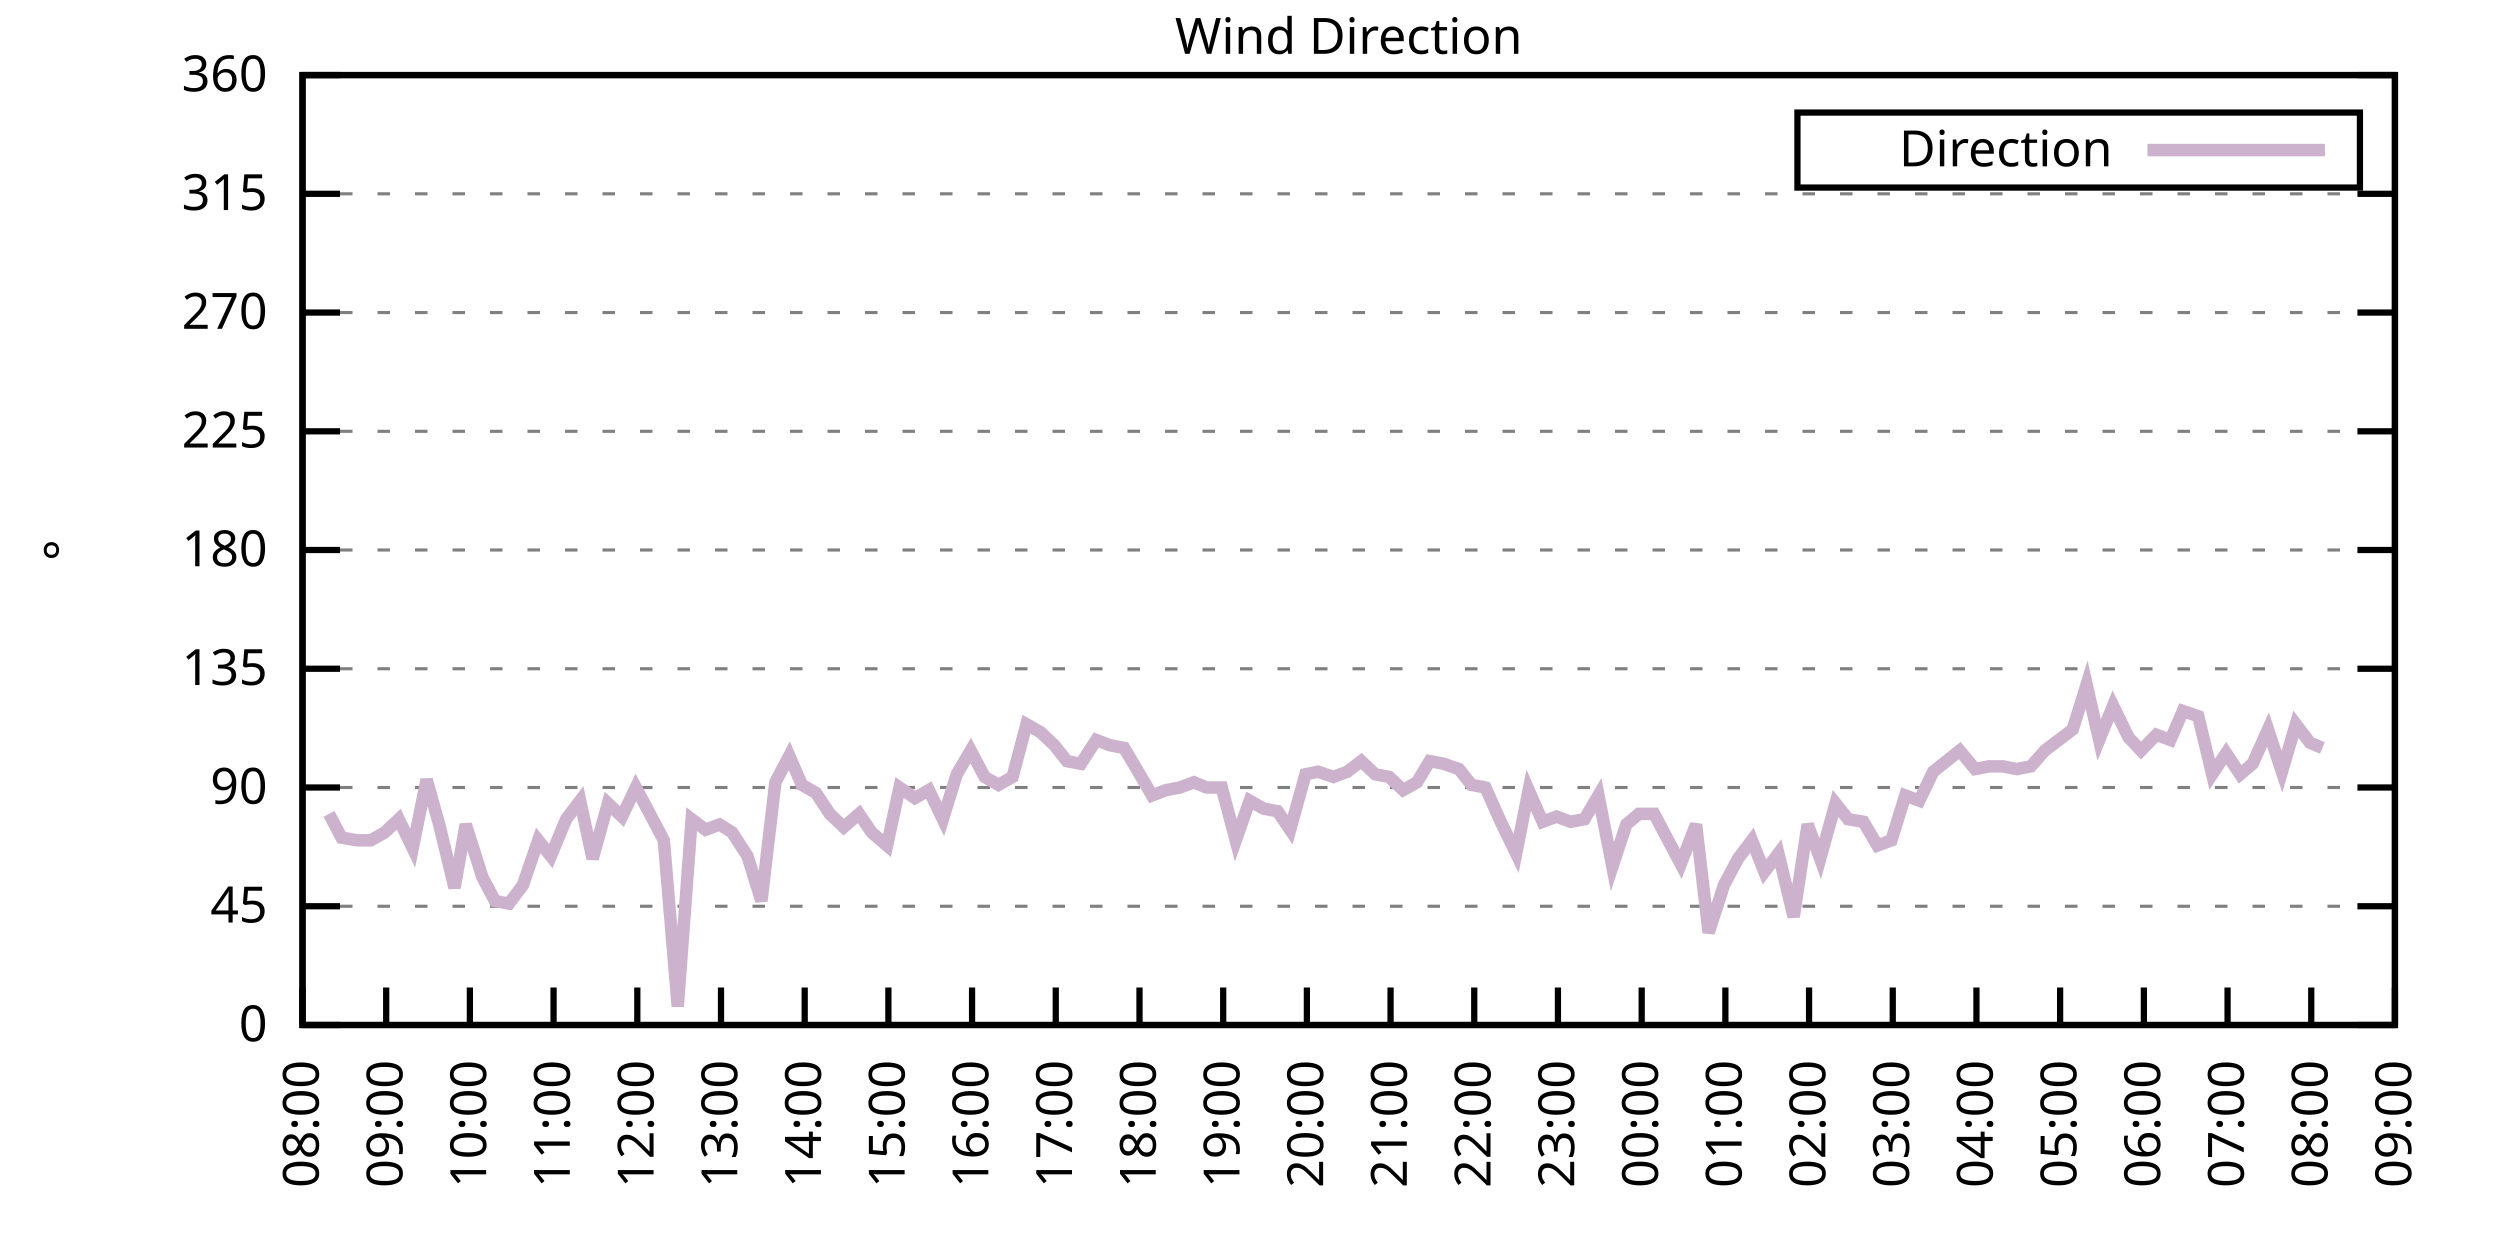
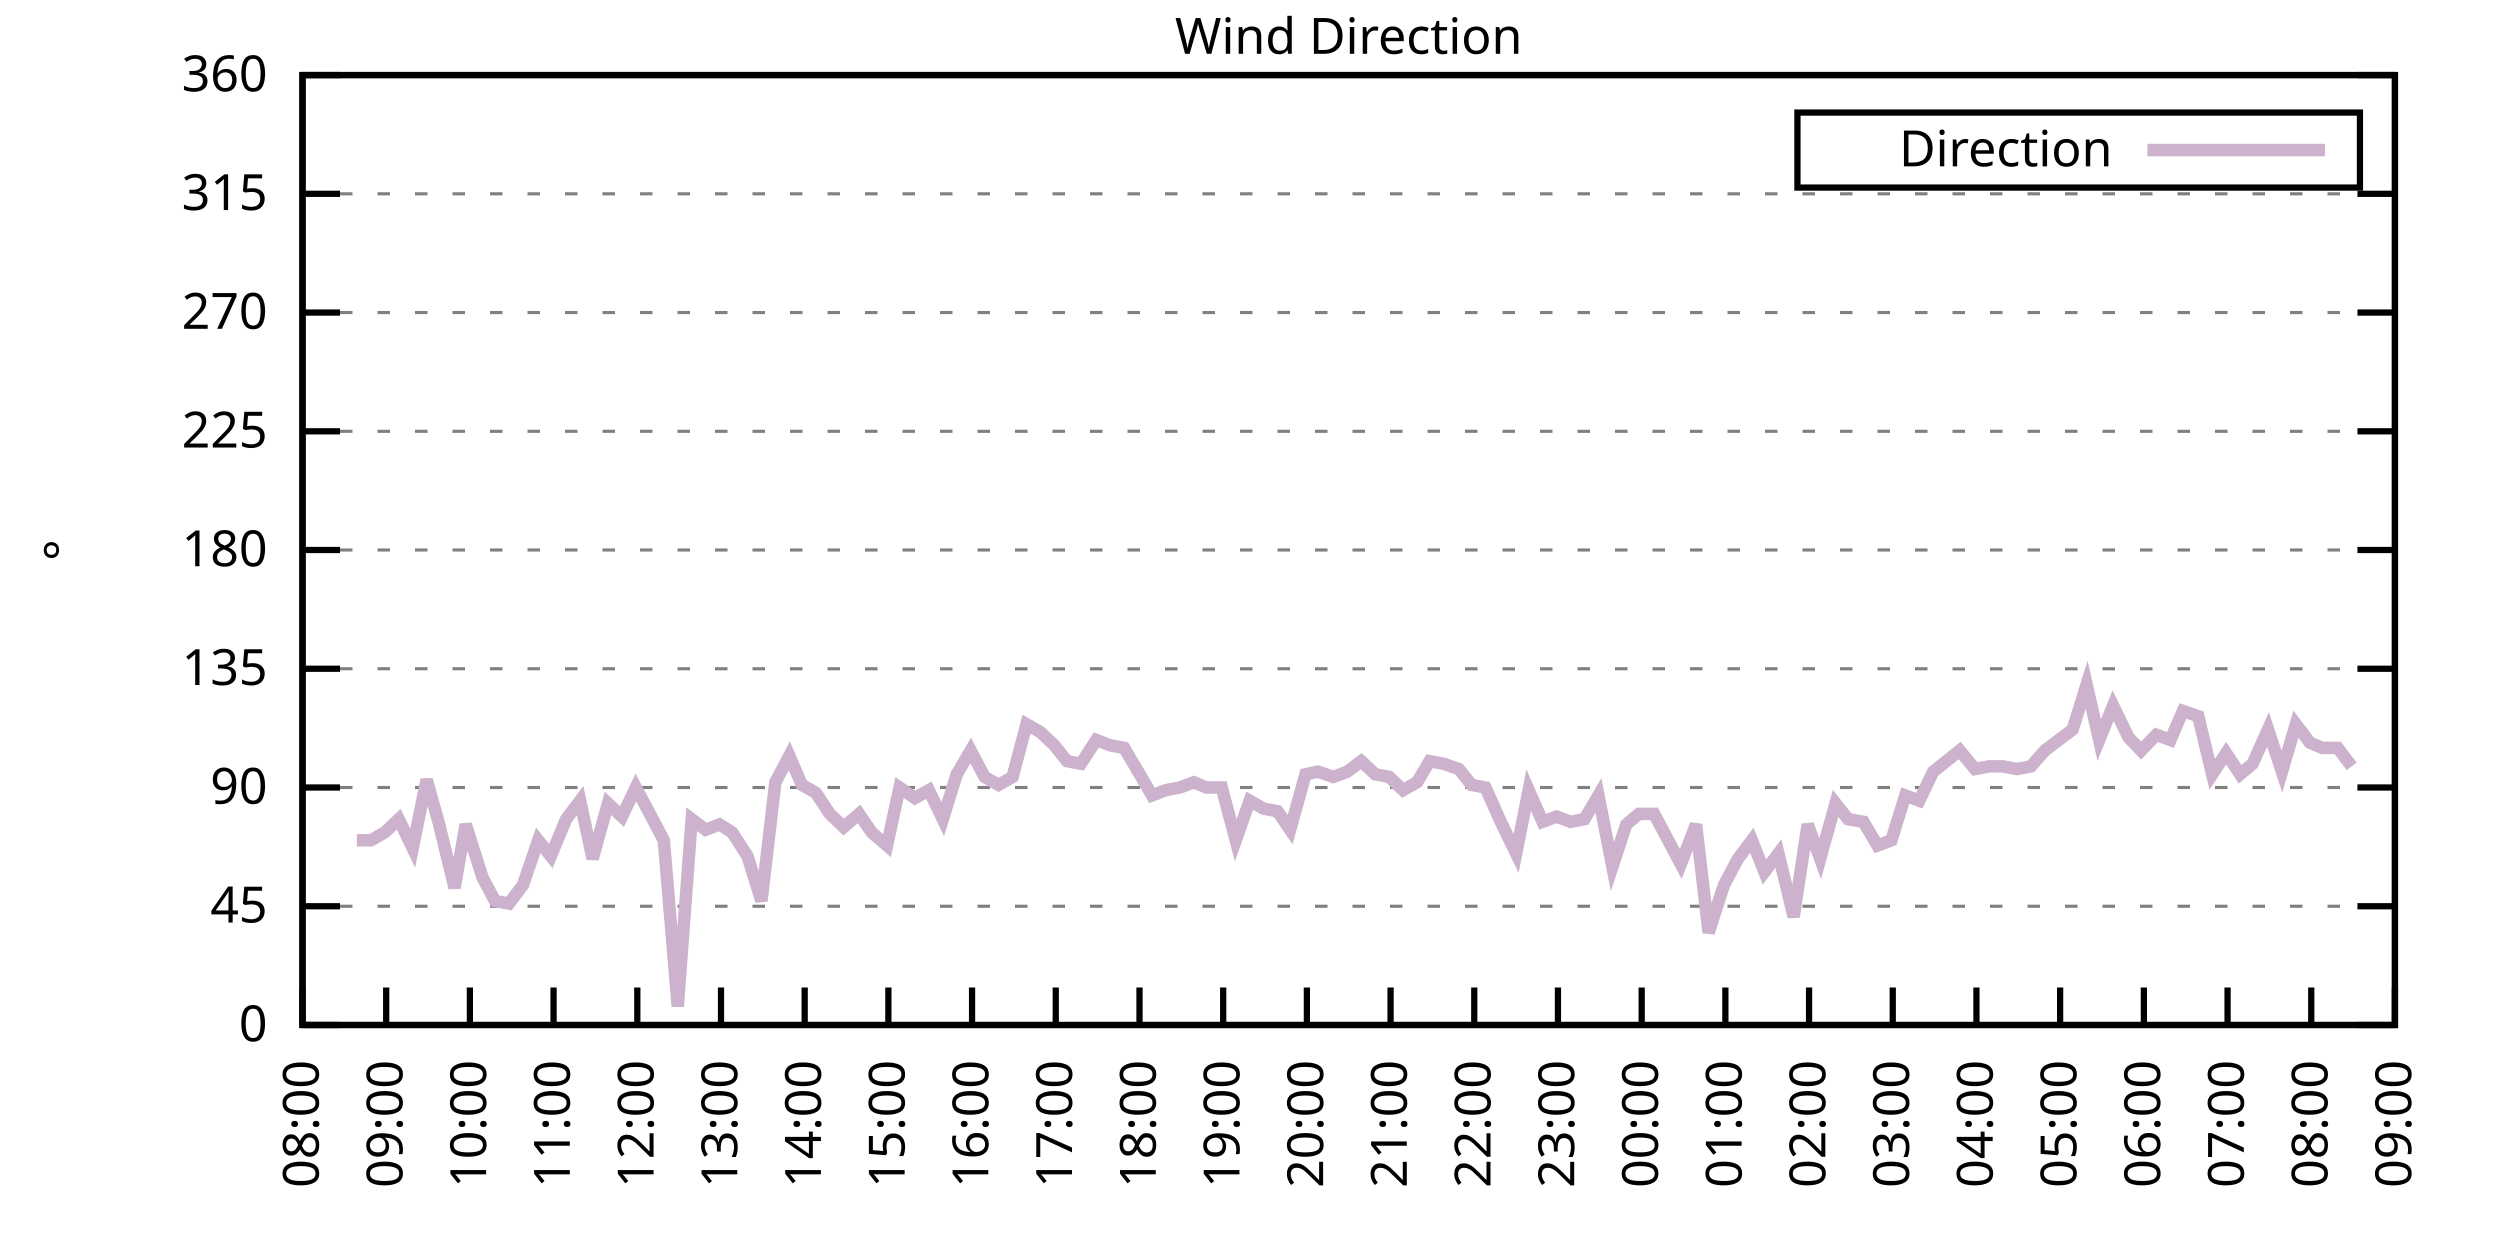
<svg xmlns="http://www.w3.org/2000/svg" xmlns:xlink="http://www.w3.org/1999/xlink" width="400" height="200" viewBox="0 0 400 200">
  <g id="gnuplot_canvas">
    <rect x="0" y="0" width="400" height="200" fill="none" />
    <defs>
      <circle id="gpDot" r="0.5" stroke-width="0.5" stroke="currentColor" />
      <path id="gpPt0" stroke-width="0.333" stroke="currentColor" d="M-1,0 h2 M0,-1 v2" />
      <path id="gpPt1" stroke-width="0.333" stroke="currentColor" d="M-1,-1 L1,1 M1,-1 L-1,1" />
      <path id="gpPt2" stroke-width="0.333" stroke="currentColor" d="M-1,0 L1,0 M0,-1 L0,1 M-1,-1 L1,1 M-1,1 L1,-1" />
      <rect id="gpPt3" stroke-width="0.333" stroke="currentColor" x="-1" y="-1" width="2" height="2" />
      <rect id="gpPt4" stroke-width="0.333" stroke="currentColor" fill="currentColor" x="-1" y="-1" width="2" height="2" />
      <circle id="gpPt5" stroke-width="0.333" stroke="currentColor" cx="0" cy="0" r="1" />
      <use xlink:href="#gpPt5" id="gpPt6" fill="currentColor" stroke="none" />
      <path id="gpPt7" stroke-width="0.333" stroke="currentColor" d="M0,-1.33 L-1.33,0.67 L1.33,0.67 z" />
      <use xlink:href="#gpPt7" id="gpPt8" fill="currentColor" stroke="none" />
      <use xlink:href="#gpPt7" id="gpPt9" stroke="currentColor" transform="rotate(180)" />
      <use xlink:href="#gpPt9" id="gpPt10" fill="currentColor" stroke="none" />
      <use xlink:href="#gpPt3" id="gpPt11" stroke="currentColor" transform="rotate(45)" />
      <use xlink:href="#gpPt11" id="gpPt12" fill="currentColor" stroke="none" />
      <path id="gpPt13" stroke-width="0.333" stroke="currentColor" d="M0,1.330 L1.265,0.411 L0.782,-1.067 L-0.782,-1.076 L-1.265,0.411 z" />
      <use xlink:href="#gpPt13" id="gpPt14" fill="currentColor" stroke="none" />
      <filter id="textbox" filterUnits="objectBoundingBox" x="0" y="0" height="1" width="1">
        <feFlood flood-color="white" flood-opacity="1" result="bgnd" />
        <feComposite in="SourceGraphic" in2="bgnd" operator="atop" />
      </filter>
      <filter id="greybox" filterUnits="objectBoundingBox" x="0" y="0" height="1" width="1">
        <feFlood flood-color="lightgrey" flood-opacity="1" result="grey" />
        <feComposite in="SourceGraphic" in2="grey" operator="atop" />
      </filter>
    </defs>
    <g fill="none" color="white" stroke="currentColor" stroke-width="1.00" stroke-linecap="butt" stroke-linejoin="miter">
</g>
    <g fill="none" color="black" stroke="currentColor" stroke-width="1.00" stroke-linecap="butt" stroke-linejoin="miter">
      <g stroke="none" shape-rendering="crispEdges">
        <polygon fill="rgb(255, 255, 255)" points="48.40,164.00 383.18,164.00 383.18,12.02 48.40,12.02 " />
      </g>
    </g>
    <g fill="none" color="black" stroke="currentColor" stroke-width="1.00" stroke-linecap="butt" stroke-linejoin="miter">
</g>
    <g fill="none" color="black" stroke="black" stroke-width="0.50" stroke-linecap="butt" stroke-linejoin="miter">
</g>
    <g fill="none" color="gray" stroke="currentColor" stroke-width="0.50" stroke-linecap="butt" stroke-linejoin="miter">
      <path stroke="gray" stroke-dasharray="2,4" class="gridline" d="M48.40,164.00 L383.19,164.00  " />
    </g>
    <g fill="none" color="gray" stroke="gray" stroke-width="1.00" stroke-linecap="butt" stroke-linejoin="miter">
</g>
    <g fill="none" color="black" stroke="currentColor" stroke-width="1.00" stroke-linecap="butt" stroke-linejoin="miter">
      <path stroke="black" d="M48.40,164.00 L54.40,164.00 M383.19,164.00 L377.19,164.00  " />
      <g transform="translate(42.80,166.60)" stroke="none" fill="black" font-family="Sans" font-size="8.00" text-anchor="end">
        <text>
          <tspan font-family="Sans"> 0</tspan>
        </text>
      </g>
    </g>
    <g fill="none" color="black" stroke="currentColor" stroke-width="1.00" stroke-linecap="butt" stroke-linejoin="miter">
</g>
    <g fill="none" color="black" stroke="black" stroke-width="0.50" stroke-linecap="butt" stroke-linejoin="miter">
</g>
    <g fill="none" color="gray" stroke="currentColor" stroke-width="0.50" stroke-linecap="butt" stroke-linejoin="miter">
      <path stroke="gray" stroke-dasharray="2,4" class="gridline" d="M48.40,145.00 L383.19,145.00  " />
    </g>
    <g fill="none" color="gray" stroke="gray" stroke-width="1.00" stroke-linecap="butt" stroke-linejoin="miter">
</g>
    <g fill="none" color="black" stroke="currentColor" stroke-width="1.00" stroke-linecap="butt" stroke-linejoin="miter">
      <path stroke="black" d="M48.40,145.00 L54.40,145.00 M383.19,145.00 L377.19,145.00  " />
      <g transform="translate(42.80,147.60)" stroke="none" fill="black" font-family="Sans" font-size="8.00" text-anchor="end">
        <text>
          <tspan font-family="Sans"> 45</tspan>
        </text>
      </g>
    </g>
    <g fill="none" color="black" stroke="currentColor" stroke-width="1.00" stroke-linecap="butt" stroke-linejoin="miter">
</g>
    <g fill="none" color="black" stroke="black" stroke-width="0.50" stroke-linecap="butt" stroke-linejoin="miter">
</g>
    <g fill="none" color="gray" stroke="currentColor" stroke-width="0.50" stroke-linecap="butt" stroke-linejoin="miter">
      <path stroke="gray" stroke-dasharray="2,4" class="gridline" d="M48.40,126.00 L383.19,126.00  " />
    </g>
    <g fill="none" color="gray" stroke="gray" stroke-width="1.00" stroke-linecap="butt" stroke-linejoin="miter">
</g>
    <g fill="none" color="black" stroke="currentColor" stroke-width="1.00" stroke-linecap="butt" stroke-linejoin="miter">
      <path stroke="black" d="M48.40,126.00 L54.40,126.00 M383.19,126.00 L377.19,126.00  " />
      <g transform="translate(42.80,128.60)" stroke="none" fill="black" font-family="Sans" font-size="8.00" text-anchor="end">
        <text>
          <tspan font-family="Sans"> 90</tspan>
        </text>
      </g>
    </g>
    <g fill="none" color="black" stroke="currentColor" stroke-width="1.00" stroke-linecap="butt" stroke-linejoin="miter">
</g>
    <g fill="none" color="black" stroke="black" stroke-width="0.50" stroke-linecap="butt" stroke-linejoin="miter">
</g>
    <g fill="none" color="gray" stroke="currentColor" stroke-width="0.50" stroke-linecap="butt" stroke-linejoin="miter">
      <path stroke="gray" stroke-dasharray="2,4" class="gridline" d="M48.40,107.00 L383.19,107.00  " />
    </g>
    <g fill="none" color="gray" stroke="gray" stroke-width="1.00" stroke-linecap="butt" stroke-linejoin="miter">
</g>
    <g fill="none" color="black" stroke="currentColor" stroke-width="1.00" stroke-linecap="butt" stroke-linejoin="miter">
      <path stroke="black" d="M48.40,107.00 L54.40,107.00 M383.19,107.00 L377.19,107.00  " />
      <g transform="translate(42.80,109.60)" stroke="none" fill="black" font-family="Sans" font-size="8.00" text-anchor="end">
        <text>
          <tspan font-family="Sans"> 135</tspan>
        </text>
      </g>
    </g>
    <g fill="none" color="black" stroke="currentColor" stroke-width="1.00" stroke-linecap="butt" stroke-linejoin="miter">
</g>
    <g fill="none" color="black" stroke="black" stroke-width="0.50" stroke-linecap="butt" stroke-linejoin="miter">
</g>
    <g fill="none" color="gray" stroke="currentColor" stroke-width="0.50" stroke-linecap="butt" stroke-linejoin="miter">
      <path stroke="gray" stroke-dasharray="2,4" class="gridline" d="M48.40,88.00 L383.19,88.00  " />
    </g>
    <g fill="none" color="gray" stroke="gray" stroke-width="1.00" stroke-linecap="butt" stroke-linejoin="miter">
</g>
    <g fill="none" color="black" stroke="currentColor" stroke-width="1.00" stroke-linecap="butt" stroke-linejoin="miter">
      <path stroke="black" d="M48.40,88.00 L54.40,88.00 M383.19,88.00 L377.19,88.00  " />
      <g transform="translate(42.80,90.60)" stroke="none" fill="black" font-family="Sans" font-size="8.00" text-anchor="end">
        <text>
          <tspan font-family="Sans"> 180</tspan>
        </text>
      </g>
    </g>
    <g fill="none" color="black" stroke="currentColor" stroke-width="1.00" stroke-linecap="butt" stroke-linejoin="miter">
</g>
    <g fill="none" color="black" stroke="black" stroke-width="0.50" stroke-linecap="butt" stroke-linejoin="miter">
</g>
    <g fill="none" color="gray" stroke="currentColor" stroke-width="0.50" stroke-linecap="butt" stroke-linejoin="miter">
      <path stroke="gray" stroke-dasharray="2,4" class="gridline" d="M48.40,69.01 L383.19,69.01  " />
    </g>
    <g fill="none" color="gray" stroke="gray" stroke-width="1.00" stroke-linecap="butt" stroke-linejoin="miter">
</g>
    <g fill="none" color="black" stroke="currentColor" stroke-width="1.00" stroke-linecap="butt" stroke-linejoin="miter">
      <path stroke="black" d="M48.40,69.01 L54.40,69.01 M383.19,69.01 L377.19,69.01  " />
      <g transform="translate(42.80,71.61)" stroke="none" fill="black" font-family="Sans" font-size="8.00" text-anchor="end">
        <text>
          <tspan font-family="Sans"> 225</tspan>
        </text>
      </g>
    </g>
    <g fill="none" color="black" stroke="currentColor" stroke-width="1.00" stroke-linecap="butt" stroke-linejoin="miter">
</g>
    <g fill="none" color="black" stroke="black" stroke-width="0.50" stroke-linecap="butt" stroke-linejoin="miter">
</g>
    <g fill="none" color="gray" stroke="currentColor" stroke-width="0.50" stroke-linecap="butt" stroke-linejoin="miter">
      <path stroke="gray" stroke-dasharray="2,4" class="gridline" d="M48.40,50.01 L383.19,50.01  " />
    </g>
    <g fill="none" color="gray" stroke="gray" stroke-width="1.00" stroke-linecap="butt" stroke-linejoin="miter">
</g>
    <g fill="none" color="black" stroke="currentColor" stroke-width="1.00" stroke-linecap="butt" stroke-linejoin="miter">
      <path stroke="black" d="M48.40,50.01 L54.40,50.01 M383.19,50.01 L377.19,50.01  " />
      <g transform="translate(42.80,52.61)" stroke="none" fill="black" font-family="Sans" font-size="8.00" text-anchor="end">
        <text>
          <tspan font-family="Sans"> 270</tspan>
        </text>
      </g>
    </g>
    <g fill="none" color="black" stroke="currentColor" stroke-width="1.00" stroke-linecap="butt" stroke-linejoin="miter">
</g>
    <g fill="none" color="black" stroke="black" stroke-width="0.50" stroke-linecap="butt" stroke-linejoin="miter">
</g>
    <g fill="none" color="gray" stroke="currentColor" stroke-width="0.50" stroke-linecap="butt" stroke-linejoin="miter">
      <path stroke="gray" stroke-dasharray="2,4" class="gridline" d="M48.40,31.01 L383.19,31.01  " />
    </g>
    <g fill="none" color="gray" stroke="gray" stroke-width="1.00" stroke-linecap="butt" stroke-linejoin="miter">
</g>
    <g fill="none" color="black" stroke="currentColor" stroke-width="1.00" stroke-linecap="butt" stroke-linejoin="miter">
      <path stroke="black" d="M48.40,31.01 L54.40,31.01 M383.19,31.01 L377.19,31.01  " />
      <g transform="translate(42.80,33.61)" stroke="none" fill="black" font-family="Sans" font-size="8.00" text-anchor="end">
        <text>
          <tspan font-family="Sans"> 315</tspan>
        </text>
      </g>
    </g>
    <g fill="none" color="black" stroke="currentColor" stroke-width="1.00" stroke-linecap="butt" stroke-linejoin="miter">
</g>
    <g fill="none" color="black" stroke="black" stroke-width="0.50" stroke-linecap="butt" stroke-linejoin="miter">
</g>
    <g fill="none" color="gray" stroke="currentColor" stroke-width="0.50" stroke-linecap="butt" stroke-linejoin="miter">
      <path stroke="gray" stroke-dasharray="2,4" class="gridline" d="M48.40,12.01 L383.19,12.01  " />
    </g>
    <g fill="none" color="gray" stroke="gray" stroke-width="1.00" stroke-linecap="butt" stroke-linejoin="miter">
</g>
    <g fill="none" color="black" stroke="currentColor" stroke-width="1.00" stroke-linecap="butt" stroke-linejoin="miter">
      <path stroke="black" d="M48.40,12.01 L54.40,12.01 M383.19,12.01 L377.19,12.01  " />
      <g transform="translate(42.80,14.61)" stroke="none" fill="black" font-family="Sans" font-size="8.00" text-anchor="end">
        <text>
          <tspan font-family="Sans"> 360</tspan>
        </text>
      </g>
    </g>
    <g fill="none" color="black" stroke="currentColor" stroke-width="1.00" stroke-linecap="butt" stroke-linejoin="miter">
      <path stroke="black" d="M48.40,164.00 L48.40,158.00  " />
      <g transform="translate(51.00,169.60) rotate(270.00)" stroke="none" fill="black" font-family="Sans" font-size="8.00" text-anchor="end">
        <text>
          <tspan font-family="Sans">08:00</tspan>
        </text>
      </g>
    </g>
    <g fill="none" color="black" stroke="currentColor" stroke-width="1.00" stroke-linecap="butt" stroke-linejoin="miter">
      <path stroke="black" d="M61.79,164.00 L61.79,158.00  " />
      <g transform="translate(64.39,169.60) rotate(270.00)" stroke="none" fill="black" font-family="Sans" font-size="8.00" text-anchor="end">
        <text>
          <tspan font-family="Sans">09:00</tspan>
        </text>
      </g>
    </g>
    <g fill="none" color="black" stroke="currentColor" stroke-width="1.00" stroke-linecap="butt" stroke-linejoin="miter">
      <path stroke="black" d="M75.18,164.00 L75.18,158.00  " />
      <g transform="translate(77.78,169.60) rotate(270.00)" stroke="none" fill="black" font-family="Sans" font-size="8.00" text-anchor="end">
        <text>
          <tspan font-family="Sans">10:00</tspan>
        </text>
      </g>
    </g>
    <g fill="none" color="black" stroke="currentColor" stroke-width="1.00" stroke-linecap="butt" stroke-linejoin="miter">
      <path stroke="black" d="M88.57,164.00 L88.57,158.00  " />
      <g transform="translate(91.17,169.60) rotate(270.00)" stroke="none" fill="black" font-family="Sans" font-size="8.00" text-anchor="end">
        <text>
          <tspan font-family="Sans">11:00</tspan>
        </text>
      </g>
    </g>
    <g fill="none" color="black" stroke="currentColor" stroke-width="1.00" stroke-linecap="butt" stroke-linejoin="miter">
      <path stroke="black" d="M101.97,164.00 L101.97,158.00  " />
      <g transform="translate(104.57,169.60) rotate(270.00)" stroke="none" fill="black" font-family="Sans" font-size="8.00" text-anchor="end">
        <text>
          <tspan font-family="Sans">12:00</tspan>
        </text>
      </g>
    </g>
    <g fill="none" color="black" stroke="currentColor" stroke-width="1.00" stroke-linecap="butt" stroke-linejoin="miter">
      <path stroke="black" d="M115.36,164.00 L115.36,158.00  " />
      <g transform="translate(117.96,169.60) rotate(270.00)" stroke="none" fill="black" font-family="Sans" font-size="8.00" text-anchor="end">
        <text>
          <tspan font-family="Sans">13:00</tspan>
        </text>
      </g>
    </g>
    <g fill="none" color="black" stroke="currentColor" stroke-width="1.00" stroke-linecap="butt" stroke-linejoin="miter">
      <path stroke="black" d="M128.75,164.00 L128.75,158.00  " />
      <g transform="translate(131.35,169.60) rotate(270.00)" stroke="none" fill="black" font-family="Sans" font-size="8.00" text-anchor="end">
        <text>
          <tspan font-family="Sans">14:00</tspan>
        </text>
      </g>
    </g>
    <g fill="none" color="black" stroke="currentColor" stroke-width="1.00" stroke-linecap="butt" stroke-linejoin="miter">
      <path stroke="black" d="M142.14,164.00 L142.14,158.00  " />
      <g transform="translate(144.74,169.60) rotate(270.00)" stroke="none" fill="black" font-family="Sans" font-size="8.00" text-anchor="end">
        <text>
          <tspan font-family="Sans">15:00</tspan>
        </text>
      </g>
    </g>
    <g fill="none" color="black" stroke="currentColor" stroke-width="1.00" stroke-linecap="butt" stroke-linejoin="miter">
      <path stroke="black" d="M155.53,164.00 L155.53,158.00  " />
      <g transform="translate(158.13,169.60) rotate(270.00)" stroke="none" fill="black" font-family="Sans" font-size="8.00" text-anchor="end">
        <text>
          <tspan font-family="Sans">16:00</tspan>
        </text>
      </g>
    </g>
    <g fill="none" color="black" stroke="currentColor" stroke-width="1.00" stroke-linecap="butt" stroke-linejoin="miter">
      <path stroke="black" d="M168.92,164.00 L168.92,158.00  " />
      <g transform="translate(171.52,169.60) rotate(270.00)" stroke="none" fill="black" font-family="Sans" font-size="8.00" text-anchor="end">
        <text>
          <tspan font-family="Sans">17:00</tspan>
        </text>
      </g>
    </g>
    <g fill="none" color="black" stroke="currentColor" stroke-width="1.00" stroke-linecap="butt" stroke-linejoin="miter">
      <path stroke="black" d="M182.32,164.00 L182.32,158.00  " />
      <g transform="translate(184.92,169.60) rotate(270.00)" stroke="none" fill="black" font-family="Sans" font-size="8.00" text-anchor="end">
        <text>
          <tspan font-family="Sans">18:00</tspan>
        </text>
      </g>
    </g>
    <g fill="none" color="black" stroke="currentColor" stroke-width="1.00" stroke-linecap="butt" stroke-linejoin="miter">
      <path stroke="black" d="M195.71,164.00 L195.71,158.00  " />
      <g transform="translate(198.31,169.60) rotate(270.00)" stroke="none" fill="black" font-family="Sans" font-size="8.00" text-anchor="end">
        <text>
          <tspan font-family="Sans">19:00</tspan>
        </text>
      </g>
    </g>
    <g fill="none" color="black" stroke="currentColor" stroke-width="1.00" stroke-linecap="butt" stroke-linejoin="miter">
      <path stroke="black" d="M209.10,164.00 L209.10,158.00  " />
      <g transform="translate(211.70,169.60) rotate(270.00)" stroke="none" fill="black" font-family="Sans" font-size="8.00" text-anchor="end">
        <text>
          <tspan font-family="Sans">20:00</tspan>
        </text>
      </g>
    </g>
    <g fill="none" color="black" stroke="currentColor" stroke-width="1.00" stroke-linecap="butt" stroke-linejoin="miter">
      <path stroke="black" d="M222.49,164.00 L222.49,158.00  " />
      <g transform="translate(225.09,169.60) rotate(270.00)" stroke="none" fill="black" font-family="Sans" font-size="8.00" text-anchor="end">
        <text>
          <tspan font-family="Sans">21:00</tspan>
        </text>
      </g>
    </g>
    <g fill="none" color="black" stroke="currentColor" stroke-width="1.00" stroke-linecap="butt" stroke-linejoin="miter">
      <path stroke="black" d="M235.88,164.00 L235.88,158.00  " />
      <g transform="translate(238.48,169.60) rotate(270.00)" stroke="none" fill="black" font-family="Sans" font-size="8.00" text-anchor="end">
        <text>
          <tspan font-family="Sans">22:00</tspan>
        </text>
      </g>
    </g>
    <g fill="none" color="black" stroke="currentColor" stroke-width="1.00" stroke-linecap="butt" stroke-linejoin="miter">
      <path stroke="black" d="M249.27,164.00 L249.27,158.00  " />
      <g transform="translate(251.87,169.60) rotate(270.00)" stroke="none" fill="black" font-family="Sans" font-size="8.00" text-anchor="end">
        <text>
          <tspan font-family="Sans">23:00</tspan>
        </text>
      </g>
    </g>
    <g fill="none" color="black" stroke="currentColor" stroke-width="1.00" stroke-linecap="butt" stroke-linejoin="miter">
      <path stroke="black" d="M262.67,164.00 L262.67,158.00  " />
      <g transform="translate(265.27,169.60) rotate(270.00)" stroke="none" fill="black" font-family="Sans" font-size="8.00" text-anchor="end">
        <text>
          <tspan font-family="Sans">00:00</tspan>
        </text>
      </g>
    </g>
    <g fill="none" color="black" stroke="currentColor" stroke-width="1.00" stroke-linecap="butt" stroke-linejoin="miter">
      <path stroke="black" d="M276.06,164.00 L276.06,158.00  " />
      <g transform="translate(278.66,169.60) rotate(270.00)" stroke="none" fill="black" font-family="Sans" font-size="8.00" text-anchor="end">
        <text>
          <tspan font-family="Sans">01:00</tspan>
        </text>
      </g>
    </g>
    <g fill="none" color="black" stroke="currentColor" stroke-width="1.00" stroke-linecap="butt" stroke-linejoin="miter">
      <path stroke="black" d="M289.45,164.00 L289.45,158.00  " />
      <g transform="translate(292.05,169.60) rotate(270.00)" stroke="none" fill="black" font-family="Sans" font-size="8.00" text-anchor="end">
        <text>
          <tspan font-family="Sans">02:00</tspan>
        </text>
      </g>
    </g>
    <g fill="none" color="black" stroke="currentColor" stroke-width="1.00" stroke-linecap="butt" stroke-linejoin="miter">
      <path stroke="black" d="M302.84,164.00 L302.84,158.00  " />
      <g transform="translate(305.44,169.60) rotate(270.00)" stroke="none" fill="black" font-family="Sans" font-size="8.00" text-anchor="end">
        <text>
          <tspan font-family="Sans">03:00</tspan>
        </text>
      </g>
    </g>
    <g fill="none" color="black" stroke="currentColor" stroke-width="1.00" stroke-linecap="butt" stroke-linejoin="miter">
      <path stroke="black" d="M316.23,164.00 L316.23,158.00  " />
      <g transform="translate(318.83,169.60) rotate(270.00)" stroke="none" fill="black" font-family="Sans" font-size="8.00" text-anchor="end">
        <text>
          <tspan font-family="Sans">04:00</tspan>
        </text>
      </g>
    </g>
    <g fill="none" color="black" stroke="currentColor" stroke-width="1.00" stroke-linecap="butt" stroke-linejoin="miter">
      <path stroke="black" d="M329.62,164.00 L329.62,158.00  " />
      <g transform="translate(332.22,169.60) rotate(270.00)" stroke="none" fill="black" font-family="Sans" font-size="8.00" text-anchor="end">
        <text>
          <tspan font-family="Sans">05:00</tspan>
        </text>
      </g>
    </g>
    <g fill="none" color="black" stroke="currentColor" stroke-width="1.00" stroke-linecap="butt" stroke-linejoin="miter">
      <path stroke="black" d="M343.02,164.00 L343.02,158.00  " />
      <g transform="translate(345.62,169.60) rotate(270.00)" stroke="none" fill="black" font-family="Sans" font-size="8.00" text-anchor="end">
        <text>
          <tspan font-family="Sans">06:00</tspan>
        </text>
      </g>
    </g>
    <g fill="none" color="black" stroke="currentColor" stroke-width="1.00" stroke-linecap="butt" stroke-linejoin="miter">
      <path stroke="black" d="M356.41,164.00 L356.41,158.00  " />
      <g transform="translate(359.01,169.60) rotate(270.00)" stroke="none" fill="black" font-family="Sans" font-size="8.00" text-anchor="end">
        <text>
          <tspan font-family="Sans">07:00</tspan>
        </text>
      </g>
    </g>
    <g fill="none" color="black" stroke="currentColor" stroke-width="1.00" stroke-linecap="butt" stroke-linejoin="miter">
      <path stroke="black" d="M369.80,164.00 L369.80,158.00  " />
      <g transform="translate(372.40,169.60) rotate(270.00)" stroke="none" fill="black" font-family="Sans" font-size="8.00" text-anchor="end">
        <text>
          <tspan font-family="Sans">08:00</tspan>
        </text>
      </g>
    </g>
    <g fill="none" color="black" stroke="currentColor" stroke-width="1.00" stroke-linecap="butt" stroke-linejoin="miter">
      <path stroke="black" d="M383.19,164.00 L383.19,158.00  " />
      <g transform="translate(385.79,169.60) rotate(270.00)" stroke="none" fill="black" font-family="Sans" font-size="8.00" text-anchor="end">
        <text>
          <tspan font-family="Sans">09:00</tspan>
        </text>
      </g>
    </g>
    <g fill="none" color="black" stroke="currentColor" stroke-width="1.00" stroke-linecap="butt" stroke-linejoin="miter">
</g>
    <g fill="none" color="black" stroke="currentColor" stroke-width="1.00" stroke-linecap="butt" stroke-linejoin="miter">
      <path stroke="black" d="M48.40,12.01 L48.40,164.00 L383.19,164.00 L383.19,12.01 L48.40,12.01 Z  " />
    </g>
    <g fill="none" color="black" stroke="currentColor" stroke-width="1.00" stroke-linecap="butt" stroke-linejoin="miter">
</g>
    <g fill="none" color="black" stroke="currentColor" stroke-width="1.00" stroke-linecap="butt" stroke-linejoin="miter">
      <path stroke="black" d="M287.59,30.01 L287.59,18.01 L377.59,18.01 L377.59,30.01 L287.59,30.01 Z  " />
    </g>
    <g id="Wind_direction_plot_1">
      <g fill="none" color="white" stroke="black" stroke-width="2.00" stroke-linecap="butt" stroke-linejoin="miter">
</g>
      <g fill="none" color="black" stroke="currentColor" stroke-width="2.00" stroke-linecap="butt" stroke-linejoin="miter">
        <g transform="translate(337.99,26.61)" stroke="none" fill="black" font-family="Sans" font-size="8.00" text-anchor="end">
          <text>
            <tspan font-family="Sans">Direction</tspan>
          </text>
        </g>
      </g>
      <g fill="none" color="black" stroke="currentColor" stroke-width="2.00" stroke-linecap="butt" stroke-linejoin="miter">
-         <path stroke="rgb(204, 178, 204)" d="M343.59,24.01 L371.99,24.01 M52.64,130.22 L54.65,134.02 L57.10,134.45 L59.34,134.45 L61.57,133.18 L63.80,131.07   L66.03,135.71 L68.26,124.74 L70.27,131.91 L72.73,142.05 L74.51,131.91 L77.19,140.36 L79.20,144.16 L81.43,144.58   L83.66,141.62 L86.12,134.45 L88.13,136.98 L90.58,131.07 L92.82,128.11 L94.82,137.40 L97.28,128.54 L99.51,130.65   L101.74,126.00 L103.98,130.22 L106.21,134.45 L108.44,161.04 L110.67,131.07 L112.90,132.76 L115.13,131.91 L117.14,133.18   L119.60,136.98 L121.83,144.16 L124.06,125.16 L126.29,120.94 L128.30,125.58 L130.54,126.85 L132.77,130.22 L135.00,132.34   L137.45,130.22 L139.46,133.18 L141.92,135.29 L143.93,126.00 L146.38,127.69 L148.61,126.42 L150.85,131.07 L153.08,123.89   L155.31,120.09 L157.54,124.31 L159.77,125.58 L162.01,124.31 L164.24,115.87 L166.47,117.14 L168.70,119.25 L170.71,121.78   L172.94,122.20 L175.40,118.40 L177.63,119.25 L179.86,119.67 L181.87,123.05 L184.32,127.27 L186.56,126.42 L188.79,126.00   L191.02,125.16 L193.03,126.00 L195.48,126.00 L197.72,134.45 L199.95,128.11 L202.18,129.38 L204.41,129.80 L206.42,132.76   L208.88,123.89 L210.88,123.47 L213.34,124.31 L215.57,123.47 L217.80,121.78 L220.04,123.89 L222.27,124.31 L224.50,126.42   L226.73,125.16 L228.74,121.78 L230.97,122.20 L233.43,123.05 L235.44,125.58 L237.67,126.00 L240.12,131.49 L242.58,136.56   L244.59,126.42 L246.82,131.49 L249.05,130.65 L251.28,131.49 L253.51,131.07 L255.75,127.27 L257.98,138.67 L260.21,131.91   L262.22,130.22 L264.67,130.22 L268.92,138.25 L271.37,131.91 L273.38,149.22 L275.83,141.62 L278.07,137.40 L280.30,134.45   L282.31,139.51 L284.54,136.56 L286.99,146.69 L289.23,131.91 L291.23,137.40 L293.69,128.54 L295.70,131.07 L298.15,131.49   L300.39,135.29 L302.62,134.45 L304.85,127.27 L307.08,128.11 L309.31,123.47 L313.55,120.09 L316.01,123.05 L318.24,122.62   L320.47,122.62 L322.70,123.05 L324.94,122.62 L327.17,120.09 L331.63,116.71 L333.86,109.54 L335.87,118.40 L338.10,112.91   L340.56,117.98 L342.57,120.09 L345.02,117.56 L347.26,118.40 L349.26,113.76 L351.72,114.60 L353.95,123.89 L356.18,120.51   L358.42,123.89 L360.42,122.20 L362.88,116.71 L365.11,123.47 L367.34,115.87 L369.58,118.83 L371.58,119.67  " />
+         <path stroke="rgb(204, 178, 204)" d="M343.59,24.01 L371.99,24.01 M57.10,134.45 L59.34,134.45 L61.57,133.18 L63.80,131.07 L66.03,135.71 L68.26,124.74   L70.27,131.91 L72.73,142.05 L74.51,131.91 L77.19,140.36 L79.20,144.16 L81.43,144.58 L83.66,141.62 L86.12,134.45   L88.13,136.98 L90.58,131.07 L92.82,128.11 L94.82,137.40 L97.28,128.54 L99.51,130.65 L101.74,126.00 L103.98,130.22   L106.21,134.45 L108.44,161.04 L110.67,131.07 L112.90,132.76 L115.13,131.91 L117.14,133.18 L119.60,136.98 L121.83,144.16   L124.06,125.16 L126.29,120.94 L128.30,125.58 L130.54,126.85 L132.77,130.22 L135.00,132.34 L137.45,130.22 L139.46,133.18   L141.92,135.29 L143.93,126.00 L146.38,127.69 L148.61,126.42 L150.85,131.07 L153.08,123.89 L155.31,120.09 L157.54,124.31   L159.77,125.58 L162.01,124.31 L164.24,115.87 L166.47,117.14 L168.70,119.25 L170.71,121.78 L172.94,122.20 L175.40,118.40   L177.63,119.25 L179.86,119.67 L181.87,123.05 L184.32,127.27 L186.56,126.42 L188.79,126.00 L191.02,125.16 L193.03,126.00   L195.48,126.00 L197.72,134.45 L199.95,128.11 L202.18,129.38 L204.41,129.80 L206.42,132.76 L208.88,123.89 L210.88,123.47   L213.34,124.31 L215.57,123.47 L217.80,121.78 L220.04,123.89 L222.27,124.31 L224.50,126.42 L226.73,125.16 L228.74,121.78   L230.97,122.20 L233.43,123.05 L235.44,125.58 L237.67,126.00 L240.12,131.49 L242.58,136.56 L244.59,126.42 L246.82,131.49   L249.05,130.65 L251.28,131.49 L253.51,131.07 L255.75,127.27 L257.98,138.67 L260.21,131.91 L262.22,130.22 L264.67,130.22   L268.92,138.25 L271.37,131.91 L273.38,149.22 L275.83,141.62 L278.07,137.40 L280.30,134.45 L282.31,139.51 L284.54,136.56   L286.99,146.69 L289.23,131.91 L291.23,137.40 L293.69,128.54 L295.70,131.07 L298.15,131.49 L300.39,135.29 L302.62,134.45   L304.85,127.27 L307.08,128.11 L309.31,123.47 L313.55,120.09 L316.01,123.05 L318.24,122.62 L320.47,122.62 L322.70,123.05   L324.94,122.62 L327.17,120.09 L331.63,116.71 L333.86,109.54 L335.87,118.40 L338.10,112.91 L340.56,117.98 L342.57,120.09   L345.02,117.56 L347.26,118.40 L349.26,113.76 L351.72,114.60 L353.95,123.89 L356.18,120.51 L358.42,123.89 L360.42,122.20   L362.88,116.71 L365.11,123.47 L367.34,115.87 L369.58,118.83 L371.58,119.67 L374.04,119.67 L376.27,122.62  " />
      </g>
    </g>
    <g fill="none" color="black" stroke="currentColor" stroke-width="2.00" stroke-linecap="butt" stroke-linejoin="miter">
</g>
    <g fill="none" color="black" stroke="black" stroke-width="1.00" stroke-linecap="butt" stroke-linejoin="miter">
</g>
    <g fill="none" color="black" stroke="currentColor" stroke-width="1.00" stroke-linecap="butt" stroke-linejoin="miter">
      <path stroke="black" d="M48.40,12.01 L48.40,164.00 L383.19,164.00 L383.19,12.01 L48.40,12.01 Z  " />
      <g transform="translate(12.80,88.01) rotate(270.00)" stroke="none" fill="black" font-family="Sans" font-size="8.00" text-anchor="middle">
        <text>
          <tspan font-family="Sans">°</tspan>
        </text>
      </g>
    </g>
    <g fill="none" color="black" stroke="currentColor" stroke-width="1.00" stroke-linecap="butt" stroke-linejoin="miter">
</g>
    <g fill="none" color="black" stroke="currentColor" stroke-width="1.00" stroke-linecap="butt" stroke-linejoin="miter">
      <g transform="translate(215.79,8.61)" stroke="none" fill="black" font-family="Sans" font-size="8.00" text-anchor="middle">
        <text>
          <tspan font-family="Sans">Wind Direction</tspan>
        </text>
      </g>
    </g>
    <g fill="none" color="black" stroke="currentColor" stroke-width="1.00" stroke-linecap="butt" stroke-linejoin="miter">
</g>
  </g>
</svg>
